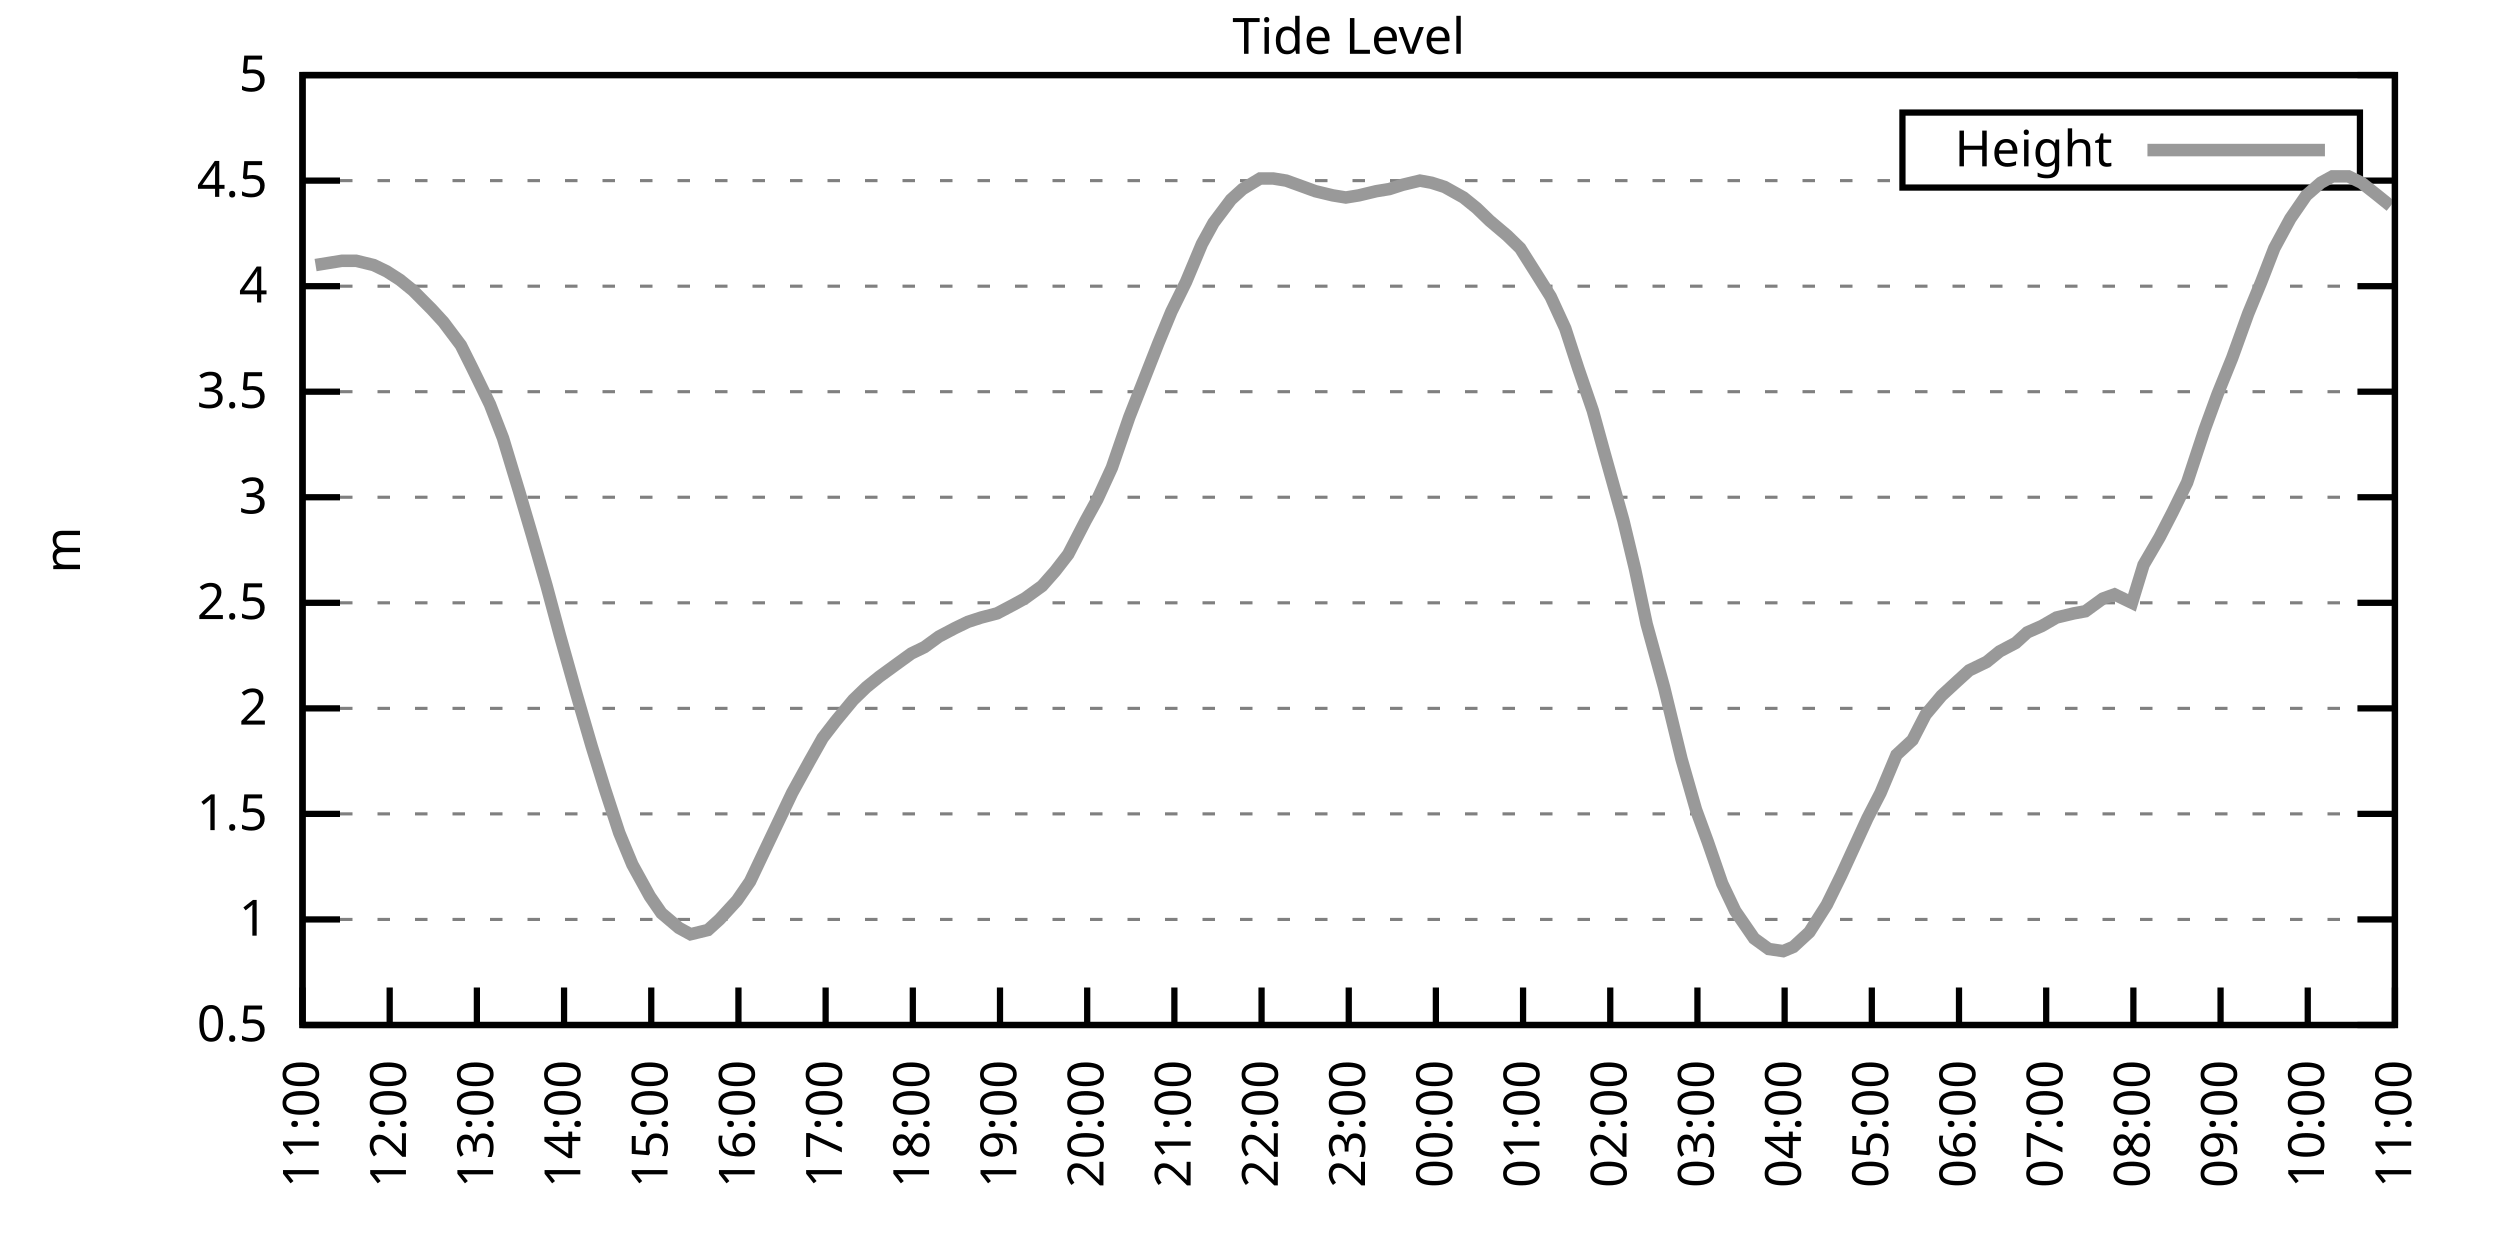
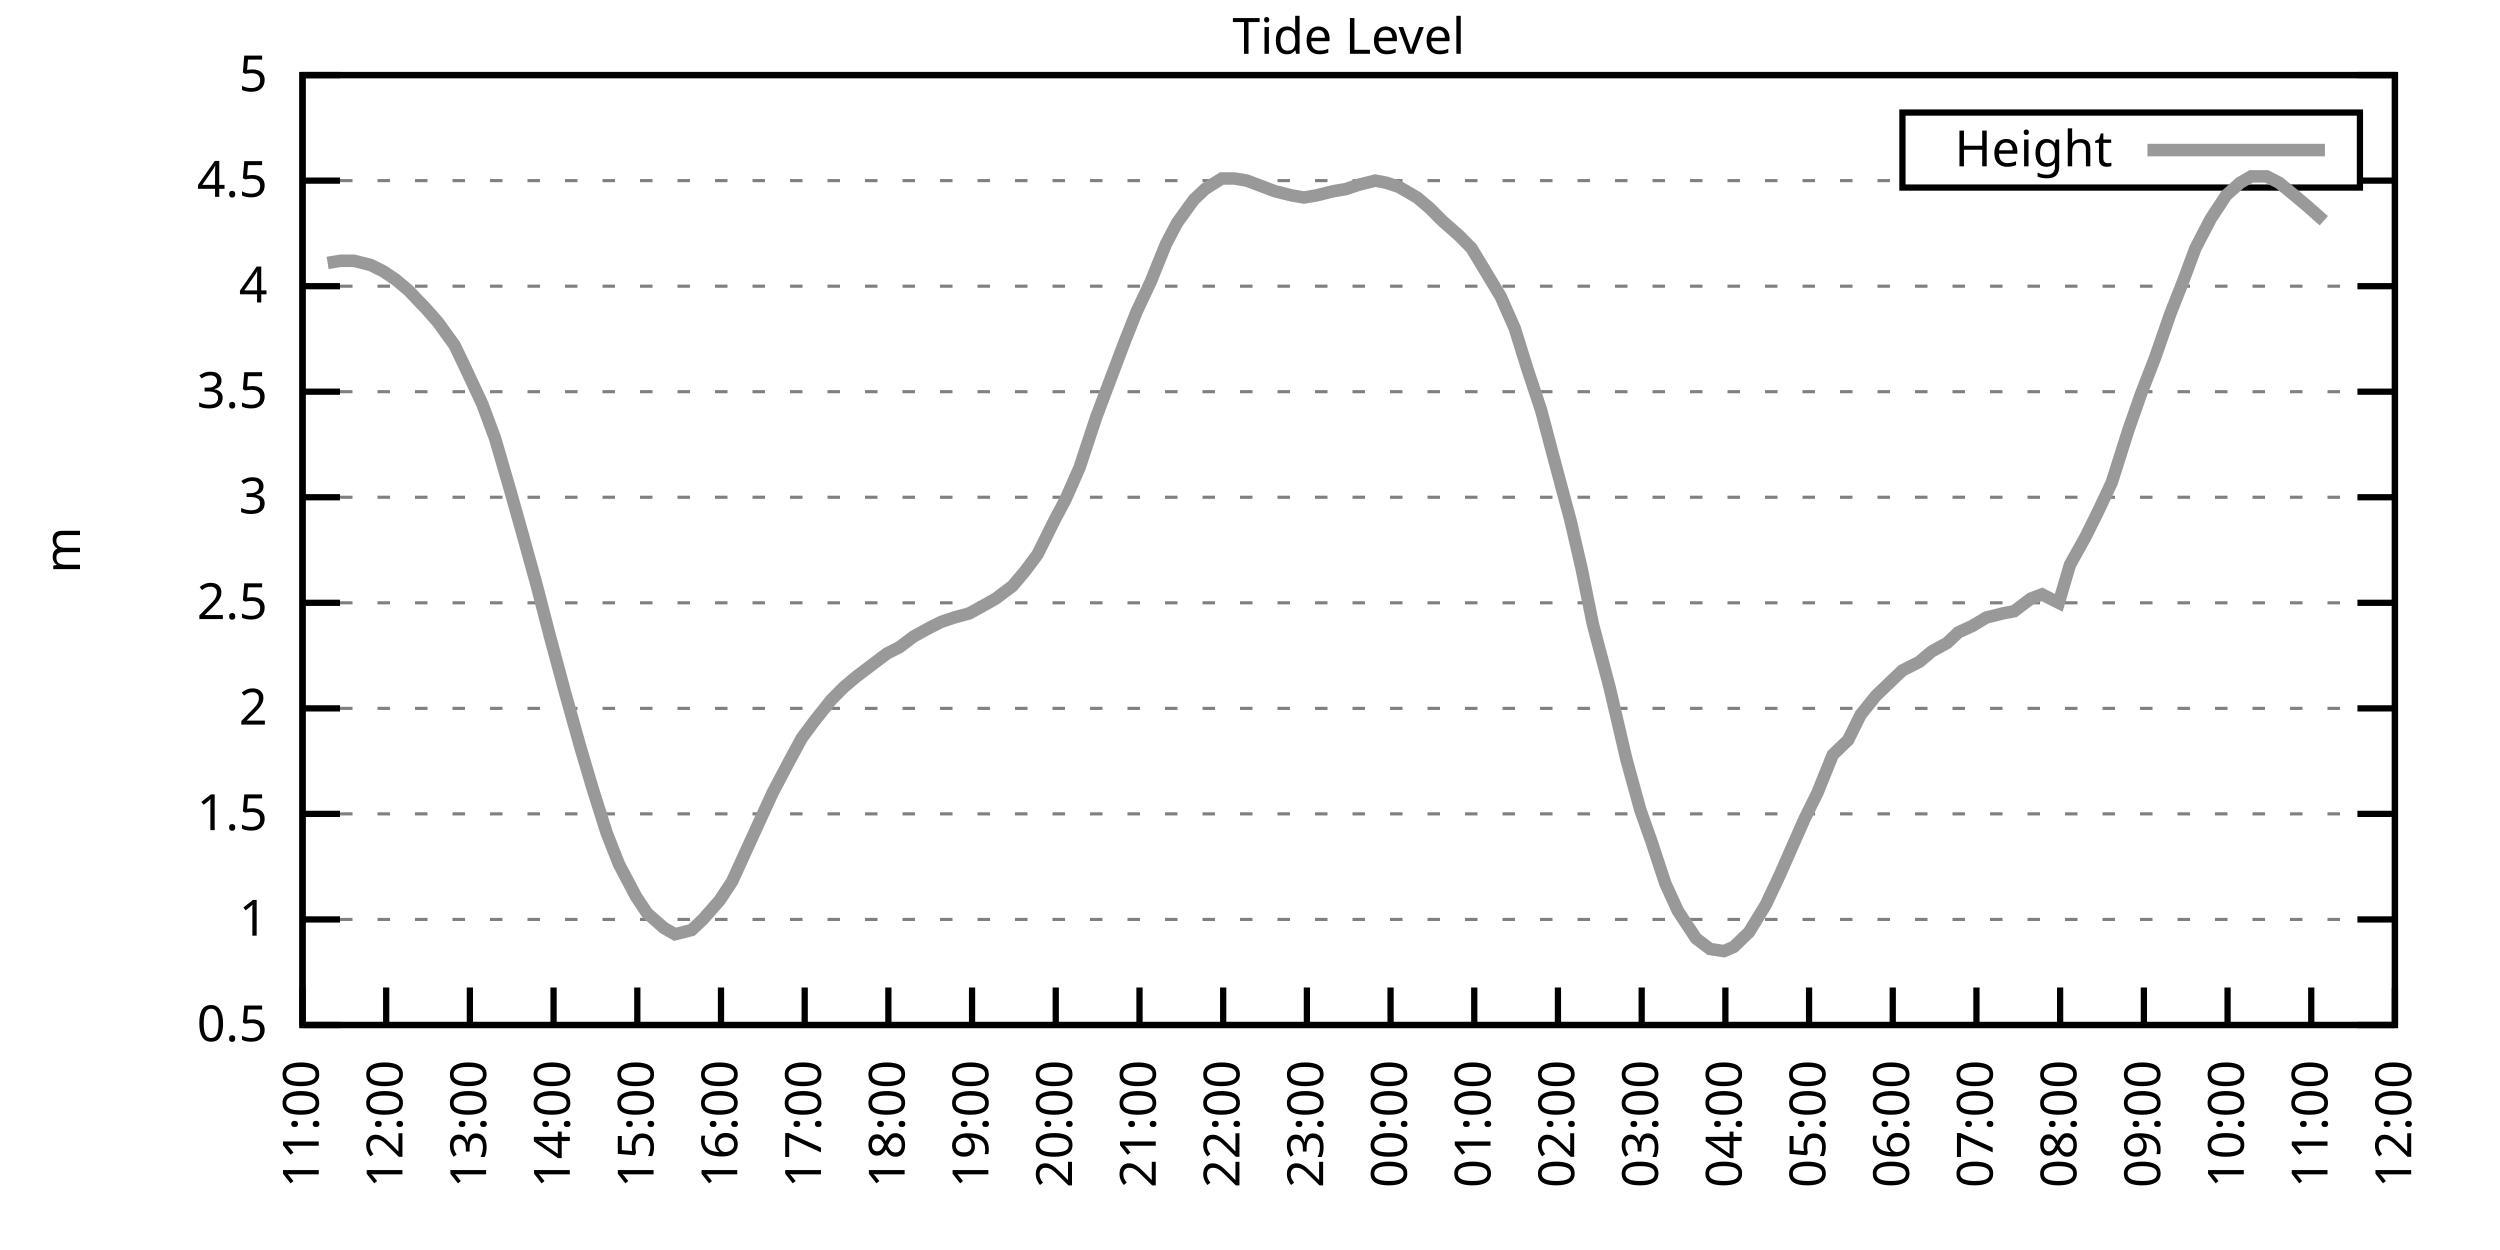
<svg xmlns="http://www.w3.org/2000/svg" xmlns:xlink="http://www.w3.org/1999/xlink" width="400" height="200" viewBox="0 0 400 200">
  <g id="gnuplot_canvas">
    <rect x="0" y="0" width="400" height="200" fill="none" />
    <defs>
      <circle id="gpDot" r="0.5" stroke-width="0.5" stroke="currentColor" />
      <path id="gpPt0" stroke-width="0.333" stroke="currentColor" d="M-1,0 h2 M0,-1 v2" />
      <path id="gpPt1" stroke-width="0.333" stroke="currentColor" d="M-1,-1 L1,1 M1,-1 L-1,1" />
      <path id="gpPt2" stroke-width="0.333" stroke="currentColor" d="M-1,0 L1,0 M0,-1 L0,1 M-1,-1 L1,1 M-1,1 L1,-1" />
      <rect id="gpPt3" stroke-width="0.333" stroke="currentColor" x="-1" y="-1" width="2" height="2" />
      <rect id="gpPt4" stroke-width="0.333" stroke="currentColor" fill="currentColor" x="-1" y="-1" width="2" height="2" />
      <circle id="gpPt5" stroke-width="0.333" stroke="currentColor" cx="0" cy="0" r="1" />
      <use xlink:href="#gpPt5" id="gpPt6" fill="currentColor" stroke="none" />
      <path id="gpPt7" stroke-width="0.333" stroke="currentColor" d="M0,-1.33 L-1.33,0.67 L1.33,0.67 z" />
      <use xlink:href="#gpPt7" id="gpPt8" fill="currentColor" stroke="none" />
      <use xlink:href="#gpPt7" id="gpPt9" stroke="currentColor" transform="rotate(180)" />
      <use xlink:href="#gpPt9" id="gpPt10" fill="currentColor" stroke="none" />
      <use xlink:href="#gpPt3" id="gpPt11" stroke="currentColor" transform="rotate(45)" />
      <use xlink:href="#gpPt11" id="gpPt12" fill="currentColor" stroke="none" />
      <path id="gpPt13" stroke-width="0.333" stroke="currentColor" d="M0,1.330 L1.265,0.411 L0.782,-1.067 L-0.782,-1.076 L-1.265,0.411 z" />
      <use xlink:href="#gpPt13" id="gpPt14" fill="currentColor" stroke="none" />
      <filter id="textbox" filterUnits="objectBoundingBox" x="0" y="0" height="1" width="1">
        <feFlood flood-color="white" flood-opacity="1" result="bgnd" />
        <feComposite in="SourceGraphic" in2="bgnd" operator="atop" />
      </filter>
      <filter id="greybox" filterUnits="objectBoundingBox" x="0" y="0" height="1" width="1">
        <feFlood flood-color="lightgrey" flood-opacity="1" result="grey" />
        <feComposite in="SourceGraphic" in2="grey" operator="atop" />
      </filter>
    </defs>
    <g fill="none" color="white" stroke="currentColor" stroke-width="1.00" stroke-linecap="butt" stroke-linejoin="miter">
</g>
    <g fill="none" color="black" stroke="currentColor" stroke-width="1.00" stroke-linecap="butt" stroke-linejoin="miter">
      <g stroke="none" shape-rendering="crispEdges">
        <polygon fill="rgb(255, 255, 255)" points="48.40,164.00 383.18,164.00 383.18,12.02 48.40,12.02 " />
      </g>
    </g>
    <g fill="none" color="black" stroke="currentColor" stroke-width="1.00" stroke-linecap="butt" stroke-linejoin="miter">
</g>
    <g fill="none" color="black" stroke="black" stroke-width="0.50" stroke-linecap="butt" stroke-linejoin="miter">
</g>
    <g fill="none" color="gray" stroke="currentColor" stroke-width="0.50" stroke-linecap="butt" stroke-linejoin="miter">
      <path stroke="gray" stroke-dasharray="2,4" class="gridline" d="M48.40,164.00 L383.19,164.00  " />
    </g>
    <g fill="none" color="gray" stroke="gray" stroke-width="1.00" stroke-linecap="butt" stroke-linejoin="miter">
</g>
    <g fill="none" color="black" stroke="currentColor" stroke-width="1.00" stroke-linecap="butt" stroke-linejoin="miter">
      <path stroke="black" d="M48.40,164.00 L54.40,164.00 M383.19,164.00 L377.19,164.00  " />
      <g transform="translate(42.80,166.60)" stroke="none" fill="black" font-family="Sans" font-size="8.00" text-anchor="end">
        <text>
          <tspan font-family="Sans"> 0.5</tspan>
        </text>
      </g>
    </g>
    <g fill="none" color="black" stroke="currentColor" stroke-width="1.00" stroke-linecap="butt" stroke-linejoin="miter">
</g>
    <g fill="none" color="black" stroke="black" stroke-width="0.50" stroke-linecap="butt" stroke-linejoin="miter">
</g>
    <g fill="none" color="gray" stroke="currentColor" stroke-width="0.50" stroke-linecap="butt" stroke-linejoin="miter">
      <path stroke="gray" stroke-dasharray="2,4" class="gridline" d="M48.40,147.11 L383.19,147.11  " />
    </g>
    <g fill="none" color="gray" stroke="gray" stroke-width="1.00" stroke-linecap="butt" stroke-linejoin="miter">
</g>
    <g fill="none" color="black" stroke="currentColor" stroke-width="1.00" stroke-linecap="butt" stroke-linejoin="miter">
      <path stroke="black" d="M48.40,147.11 L54.40,147.11 M383.19,147.11 L377.19,147.11  " />
      <g transform="translate(42.80,149.71)" stroke="none" fill="black" font-family="Sans" font-size="8.00" text-anchor="end">
        <text>
          <tspan font-family="Sans"> 1</tspan>
        </text>
      </g>
    </g>
    <g fill="none" color="black" stroke="currentColor" stroke-width="1.00" stroke-linecap="butt" stroke-linejoin="miter">
</g>
    <g fill="none" color="black" stroke="black" stroke-width="0.50" stroke-linecap="butt" stroke-linejoin="miter">
</g>
    <g fill="none" color="gray" stroke="currentColor" stroke-width="0.50" stroke-linecap="butt" stroke-linejoin="miter">
      <path stroke="gray" stroke-dasharray="2,4" class="gridline" d="M48.40,130.22 L383.19,130.22  " />
    </g>
    <g fill="none" color="gray" stroke="gray" stroke-width="1.00" stroke-linecap="butt" stroke-linejoin="miter">
</g>
    <g fill="none" color="black" stroke="currentColor" stroke-width="1.00" stroke-linecap="butt" stroke-linejoin="miter">
      <path stroke="black" d="M48.40,130.22 L54.40,130.22 M383.19,130.22 L377.19,130.22  " />
      <g transform="translate(42.80,132.82)" stroke="none" fill="black" font-family="Sans" font-size="8.00" text-anchor="end">
        <text>
          <tspan font-family="Sans"> 1.5</tspan>
        </text>
      </g>
    </g>
    <g fill="none" color="black" stroke="currentColor" stroke-width="1.00" stroke-linecap="butt" stroke-linejoin="miter">
</g>
    <g fill="none" color="black" stroke="black" stroke-width="0.50" stroke-linecap="butt" stroke-linejoin="miter">
</g>
    <g fill="none" color="gray" stroke="currentColor" stroke-width="0.50" stroke-linecap="butt" stroke-linejoin="miter">
      <path stroke="gray" stroke-dasharray="2,4" class="gridline" d="M48.40,113.34 L383.19,113.34  " />
    </g>
    <g fill="none" color="gray" stroke="gray" stroke-width="1.00" stroke-linecap="butt" stroke-linejoin="miter">
</g>
    <g fill="none" color="black" stroke="currentColor" stroke-width="1.00" stroke-linecap="butt" stroke-linejoin="miter">
      <path stroke="black" d="M48.40,113.34 L54.40,113.34 M383.19,113.34 L377.19,113.34  " />
      <g transform="translate(42.80,115.94)" stroke="none" fill="black" font-family="Sans" font-size="8.00" text-anchor="end">
        <text>
          <tspan font-family="Sans"> 2</tspan>
        </text>
      </g>
    </g>
    <g fill="none" color="black" stroke="currentColor" stroke-width="1.00" stroke-linecap="butt" stroke-linejoin="miter">
</g>
    <g fill="none" color="black" stroke="black" stroke-width="0.50" stroke-linecap="butt" stroke-linejoin="miter">
</g>
    <g fill="none" color="gray" stroke="currentColor" stroke-width="0.50" stroke-linecap="butt" stroke-linejoin="miter">
      <path stroke="gray" stroke-dasharray="2,4" class="gridline" d="M48.40,96.45 L383.19,96.45  " />
    </g>
    <g fill="none" color="gray" stroke="gray" stroke-width="1.00" stroke-linecap="butt" stroke-linejoin="miter">
</g>
    <g fill="none" color="black" stroke="currentColor" stroke-width="1.00" stroke-linecap="butt" stroke-linejoin="miter">
      <path stroke="black" d="M48.40,96.45 L54.40,96.45 M383.19,96.45 L377.19,96.45  " />
      <g transform="translate(42.80,99.05)" stroke="none" fill="black" font-family="Sans" font-size="8.00" text-anchor="end">
        <text>
          <tspan font-family="Sans"> 2.5</tspan>
        </text>
      </g>
    </g>
    <g fill="none" color="black" stroke="currentColor" stroke-width="1.00" stroke-linecap="butt" stroke-linejoin="miter">
</g>
    <g fill="none" color="black" stroke="black" stroke-width="0.50" stroke-linecap="butt" stroke-linejoin="miter">
</g>
    <g fill="none" color="gray" stroke="currentColor" stroke-width="0.50" stroke-linecap="butt" stroke-linejoin="miter">
      <path stroke="gray" stroke-dasharray="2,4" class="gridline" d="M48.40,79.56 L383.19,79.56  " />
    </g>
    <g fill="none" color="gray" stroke="gray" stroke-width="1.00" stroke-linecap="butt" stroke-linejoin="miter">
</g>
    <g fill="none" color="black" stroke="currentColor" stroke-width="1.00" stroke-linecap="butt" stroke-linejoin="miter">
      <path stroke="black" d="M48.40,79.56 L54.40,79.56 M383.19,79.56 L377.19,79.56  " />
      <g transform="translate(42.80,82.16)" stroke="none" fill="black" font-family="Sans" font-size="8.00" text-anchor="end">
        <text>
          <tspan font-family="Sans"> 3</tspan>
        </text>
      </g>
    </g>
    <g fill="none" color="black" stroke="currentColor" stroke-width="1.00" stroke-linecap="butt" stroke-linejoin="miter">
</g>
    <g fill="none" color="black" stroke="black" stroke-width="0.50" stroke-linecap="butt" stroke-linejoin="miter">
</g>
    <g fill="none" color="gray" stroke="currentColor" stroke-width="0.50" stroke-linecap="butt" stroke-linejoin="miter">
      <path stroke="gray" stroke-dasharray="2,4" class="gridline" d="M48.40,62.67 L383.19,62.67  " />
    </g>
    <g fill="none" color="gray" stroke="gray" stroke-width="1.00" stroke-linecap="butt" stroke-linejoin="miter">
</g>
    <g fill="none" color="black" stroke="currentColor" stroke-width="1.00" stroke-linecap="butt" stroke-linejoin="miter">
      <path stroke="black" d="M48.40,62.67 L54.40,62.67 M383.19,62.67 L377.19,62.67  " />
      <g transform="translate(42.80,65.27)" stroke="none" fill="black" font-family="Sans" font-size="8.00" text-anchor="end">
        <text>
          <tspan font-family="Sans"> 3.5</tspan>
        </text>
      </g>
    </g>
    <g fill="none" color="black" stroke="currentColor" stroke-width="1.00" stroke-linecap="butt" stroke-linejoin="miter">
</g>
    <g fill="none" color="black" stroke="black" stroke-width="0.50" stroke-linecap="butt" stroke-linejoin="miter">
</g>
    <g fill="none" color="gray" stroke="currentColor" stroke-width="0.50" stroke-linecap="butt" stroke-linejoin="miter">
      <path stroke="gray" stroke-dasharray="2,4" class="gridline" d="M48.40,45.79 L383.19,45.79  " />
    </g>
    <g fill="none" color="gray" stroke="gray" stroke-width="1.00" stroke-linecap="butt" stroke-linejoin="miter">
</g>
    <g fill="none" color="black" stroke="currentColor" stroke-width="1.00" stroke-linecap="butt" stroke-linejoin="miter">
      <path stroke="black" d="M48.40,45.79 L54.40,45.79 M383.19,45.79 L377.19,45.79  " />
      <g transform="translate(42.80,48.39)" stroke="none" fill="black" font-family="Sans" font-size="8.00" text-anchor="end">
        <text>
          <tspan font-family="Sans"> 4</tspan>
        </text>
      </g>
    </g>
    <g fill="none" color="black" stroke="currentColor" stroke-width="1.00" stroke-linecap="butt" stroke-linejoin="miter">
</g>
    <g fill="none" color="black" stroke="black" stroke-width="0.50" stroke-linecap="butt" stroke-linejoin="miter">
</g>
    <g fill="none" color="gray" stroke="currentColor" stroke-width="0.50" stroke-linecap="butt" stroke-linejoin="miter">
      <path stroke="gray" stroke-dasharray="2,4" class="gridline" d="M48.40,28.90 L304.39,28.90 M377.59,28.90 L383.19,28.90  " />
    </g>
    <g fill="none" color="gray" stroke="gray" stroke-width="1.00" stroke-linecap="butt" stroke-linejoin="miter">
</g>
    <g fill="none" color="black" stroke="currentColor" stroke-width="1.00" stroke-linecap="butt" stroke-linejoin="miter">
      <path stroke="black" d="M48.40,28.90 L54.40,28.90 M383.19,28.90 L377.19,28.90  " />
      <g transform="translate(42.80,31.50)" stroke="none" fill="black" font-family="Sans" font-size="8.00" text-anchor="end">
        <text>
          <tspan font-family="Sans"> 4.5</tspan>
        </text>
      </g>
    </g>
    <g fill="none" color="black" stroke="currentColor" stroke-width="1.00" stroke-linecap="butt" stroke-linejoin="miter">
</g>
    <g fill="none" color="black" stroke="black" stroke-width="0.50" stroke-linecap="butt" stroke-linejoin="miter">
</g>
    <g fill="none" color="gray" stroke="currentColor" stroke-width="0.50" stroke-linecap="butt" stroke-linejoin="miter">
      <path stroke="gray" stroke-dasharray="2,4" class="gridline" d="M48.40,12.01 L383.19,12.01  " />
    </g>
    <g fill="none" color="gray" stroke="gray" stroke-width="1.00" stroke-linecap="butt" stroke-linejoin="miter">
</g>
    <g fill="none" color="black" stroke="currentColor" stroke-width="1.00" stroke-linecap="butt" stroke-linejoin="miter">
      <path stroke="black" d="M48.40,12.01 L54.40,12.01 M383.19,12.01 L377.19,12.01  " />
      <g transform="translate(42.80,14.61)" stroke="none" fill="black" font-family="Sans" font-size="8.00" text-anchor="end">
        <text>
          <tspan font-family="Sans"> 5</tspan>
        </text>
      </g>
    </g>
    <g fill="none" color="black" stroke="currentColor" stroke-width="1.00" stroke-linecap="butt" stroke-linejoin="miter">
      <path stroke="black" d="M48.40,164.00 L48.40,158.00  " />
      <g transform="translate(51.00,169.60) rotate(270.00)" stroke="none" fill="black" font-family="Sans" font-size="8.00" text-anchor="end">
        <text>
          <tspan font-family="Sans">11:00</tspan>
        </text>
      </g>
    </g>
    <g fill="none" color="black" stroke="currentColor" stroke-width="1.00" stroke-linecap="butt" stroke-linejoin="miter">
-       <path stroke="black" d="M62.35,164.00 L62.35,158.00  " />
-       <g transform="translate(64.95,169.60) rotate(270.00)" stroke="none" fill="black" font-family="Sans" font-size="8.00" text-anchor="end">
+       <path stroke="black" d="M61.79,164.00 L61.79,158.00  " />
+       <g transform="translate(64.39,169.60) rotate(270.00)" stroke="none" fill="black" font-family="Sans" font-size="8.00" text-anchor="end">
        <text>
          <tspan font-family="Sans">12:00</tspan>
        </text>
      </g>
    </g>
    <g fill="none" color="black" stroke="currentColor" stroke-width="1.00" stroke-linecap="butt" stroke-linejoin="miter">
-       <path stroke="black" d="M76.30,164.00 L76.30,158.00  " />
-       <g transform="translate(78.90,169.60) rotate(270.00)" stroke="none" fill="black" font-family="Sans" font-size="8.00" text-anchor="end">
+       <path stroke="black" d="M75.18,164.00 L75.18,158.00  " />
+       <g transform="translate(77.78,169.60) rotate(270.00)" stroke="none" fill="black" font-family="Sans" font-size="8.00" text-anchor="end">
        <text>
          <tspan font-family="Sans">13:00</tspan>
        </text>
      </g>
    </g>
    <g fill="none" color="black" stroke="currentColor" stroke-width="1.00" stroke-linecap="butt" stroke-linejoin="miter">
-       <path stroke="black" d="M90.25,164.00 L90.25,158.00  " />
-       <g transform="translate(92.85,169.60) rotate(270.00)" stroke="none" fill="black" font-family="Sans" font-size="8.00" text-anchor="end">
+       <path stroke="black" d="M88.57,164.00 L88.57,158.00  " />
+       <g transform="translate(91.17,169.60) rotate(270.00)" stroke="none" fill="black" font-family="Sans" font-size="8.00" text-anchor="end">
        <text>
          <tspan font-family="Sans">14:00</tspan>
        </text>
      </g>
    </g>
    <g fill="none" color="black" stroke="currentColor" stroke-width="1.00" stroke-linecap="butt" stroke-linejoin="miter">
-       <path stroke="black" d="M104.20,164.00 L104.20,158.00  " />
-       <g transform="translate(106.80,169.60) rotate(270.00)" stroke="none" fill="black" font-family="Sans" font-size="8.00" text-anchor="end">
+       <path stroke="black" d="M101.97,164.00 L101.97,158.00  " />
+       <g transform="translate(104.57,169.60) rotate(270.00)" stroke="none" fill="black" font-family="Sans" font-size="8.00" text-anchor="end">
        <text>
          <tspan font-family="Sans">15:00</tspan>
        </text>
      </g>
    </g>
    <g fill="none" color="black" stroke="currentColor" stroke-width="1.00" stroke-linecap="butt" stroke-linejoin="miter">
-       <path stroke="black" d="M118.15,164.00 L118.15,158.00  " />
-       <g transform="translate(120.75,169.60) rotate(270.00)" stroke="none" fill="black" font-family="Sans" font-size="8.00" text-anchor="end">
+       <path stroke="black" d="M115.36,164.00 L115.36,158.00  " />
+       <g transform="translate(117.96,169.60) rotate(270.00)" stroke="none" fill="black" font-family="Sans" font-size="8.00" text-anchor="end">
        <text>
          <tspan font-family="Sans">16:00</tspan>
        </text>
      </g>
    </g>
    <g fill="none" color="black" stroke="currentColor" stroke-width="1.00" stroke-linecap="butt" stroke-linejoin="miter">
-       <path stroke="black" d="M132.10,164.00 L132.10,158.00  " />
-       <g transform="translate(134.70,169.60) rotate(270.00)" stroke="none" fill="black" font-family="Sans" font-size="8.00" text-anchor="end">
+       <path stroke="black" d="M128.75,164.00 L128.75,158.00  " />
+       <g transform="translate(131.35,169.60) rotate(270.00)" stroke="none" fill="black" font-family="Sans" font-size="8.00" text-anchor="end">
        <text>
          <tspan font-family="Sans">17:00</tspan>
        </text>
      </g>
    </g>
    <g fill="none" color="black" stroke="currentColor" stroke-width="1.00" stroke-linecap="butt" stroke-linejoin="miter">
-       <path stroke="black" d="M146.05,164.00 L146.05,158.00  " />
-       <g transform="translate(148.65,169.60) rotate(270.00)" stroke="none" fill="black" font-family="Sans" font-size="8.00" text-anchor="end">
+       <path stroke="black" d="M142.14,164.00 L142.14,158.00  " />
+       <g transform="translate(144.74,169.60) rotate(270.00)" stroke="none" fill="black" font-family="Sans" font-size="8.00" text-anchor="end">
        <text>
          <tspan font-family="Sans">18:00</tspan>
        </text>
      </g>
    </g>
    <g fill="none" color="black" stroke="currentColor" stroke-width="1.00" stroke-linecap="butt" stroke-linejoin="miter">
-       <path stroke="black" d="M160.00,164.00 L160.00,158.00  " />
-       <g transform="translate(162.60,169.60) rotate(270.00)" stroke="none" fill="black" font-family="Sans" font-size="8.00" text-anchor="end">
+       <path stroke="black" d="M155.53,164.00 L155.53,158.00  " />
+       <g transform="translate(158.13,169.60) rotate(270.00)" stroke="none" fill="black" font-family="Sans" font-size="8.00" text-anchor="end">
        <text>
          <tspan font-family="Sans">19:00</tspan>
        </text>
      </g>
    </g>
    <g fill="none" color="black" stroke="currentColor" stroke-width="1.00" stroke-linecap="butt" stroke-linejoin="miter">
-       <path stroke="black" d="M173.95,164.00 L173.95,158.00  " />
-       <g transform="translate(176.55,169.60) rotate(270.00)" stroke="none" fill="black" font-family="Sans" font-size="8.00" text-anchor="end">
+       <path stroke="black" d="M168.92,164.00 L168.92,158.00  " />
+       <g transform="translate(171.52,169.60) rotate(270.00)" stroke="none" fill="black" font-family="Sans" font-size="8.00" text-anchor="end">
        <text>
          <tspan font-family="Sans">20:00</tspan>
        </text>
      </g>
    </g>
    <g fill="none" color="black" stroke="currentColor" stroke-width="1.00" stroke-linecap="butt" stroke-linejoin="miter">
-       <path stroke="black" d="M187.90,164.00 L187.90,158.00  " />
-       <g transform="translate(190.50,169.60) rotate(270.00)" stroke="none" fill="black" font-family="Sans" font-size="8.00" text-anchor="end">
+       <path stroke="black" d="M182.32,164.00 L182.32,158.00  " />
+       <g transform="translate(184.92,169.60) rotate(270.00)" stroke="none" fill="black" font-family="Sans" font-size="8.00" text-anchor="end">
        <text>
          <tspan font-family="Sans">21:00</tspan>
        </text>
      </g>
    </g>
    <g fill="none" color="black" stroke="currentColor" stroke-width="1.00" stroke-linecap="butt" stroke-linejoin="miter">
-       <path stroke="black" d="M201.85,164.00 L201.85,158.00  " />
-       <g transform="translate(204.45,169.60) rotate(270.00)" stroke="none" fill="black" font-family="Sans" font-size="8.00" text-anchor="end">
+       <path stroke="black" d="M195.71,164.00 L195.71,158.00  " />
+       <g transform="translate(198.31,169.60) rotate(270.00)" stroke="none" fill="black" font-family="Sans" font-size="8.00" text-anchor="end">
        <text>
          <tspan font-family="Sans">22:00</tspan>
        </text>
      </g>
    </g>
    <g fill="none" color="black" stroke="currentColor" stroke-width="1.00" stroke-linecap="butt" stroke-linejoin="miter">
-       <path stroke="black" d="M215.80,164.00 L215.80,158.00  " />
-       <g transform="translate(218.40,169.60) rotate(270.00)" stroke="none" fill="black" font-family="Sans" font-size="8.00" text-anchor="end">
+       <path stroke="black" d="M209.10,164.00 L209.10,158.00  " />
+       <g transform="translate(211.70,169.60) rotate(270.00)" stroke="none" fill="black" font-family="Sans" font-size="8.00" text-anchor="end">
        <text>
          <tspan font-family="Sans">23:00</tspan>
        </text>
      </g>
    </g>
    <g fill="none" color="black" stroke="currentColor" stroke-width="1.00" stroke-linecap="butt" stroke-linejoin="miter">
-       <path stroke="black" d="M229.74,164.00 L229.74,158.00  " />
-       <g transform="translate(232.34,169.60) rotate(270.00)" stroke="none" fill="black" font-family="Sans" font-size="8.00" text-anchor="end">
+       <path stroke="black" d="M222.49,164.00 L222.49,158.00  " />
+       <g transform="translate(225.09,169.60) rotate(270.00)" stroke="none" fill="black" font-family="Sans" font-size="8.00" text-anchor="end">
        <text>
          <tspan font-family="Sans">00:00</tspan>
        </text>
      </g>
    </g>
    <g fill="none" color="black" stroke="currentColor" stroke-width="1.00" stroke-linecap="butt" stroke-linejoin="miter">
-       <path stroke="black" d="M243.69,164.00 L243.69,158.00  " />
-       <g transform="translate(246.29,169.60) rotate(270.00)" stroke="none" fill="black" font-family="Sans" font-size="8.00" text-anchor="end">
+       <path stroke="black" d="M235.88,164.00 L235.88,158.00  " />
+       <g transform="translate(238.48,169.60) rotate(270.00)" stroke="none" fill="black" font-family="Sans" font-size="8.00" text-anchor="end">
        <text>
          <tspan font-family="Sans">01:00</tspan>
        </text>
      </g>
    </g>
    <g fill="none" color="black" stroke="currentColor" stroke-width="1.00" stroke-linecap="butt" stroke-linejoin="miter">
-       <path stroke="black" d="M257.64,164.00 L257.64,158.00  " />
-       <g transform="translate(260.24,169.60) rotate(270.00)" stroke="none" fill="black" font-family="Sans" font-size="8.00" text-anchor="end">
+       <path stroke="black" d="M249.27,164.00 L249.27,158.00  " />
+       <g transform="translate(251.87,169.60) rotate(270.00)" stroke="none" fill="black" font-family="Sans" font-size="8.00" text-anchor="end">
        <text>
          <tspan font-family="Sans">02:00</tspan>
        </text>
      </g>
    </g>
    <g fill="none" color="black" stroke="currentColor" stroke-width="1.00" stroke-linecap="butt" stroke-linejoin="miter">
-       <path stroke="black" d="M271.59,164.00 L271.59,158.00  " />
-       <g transform="translate(274.19,169.60) rotate(270.00)" stroke="none" fill="black" font-family="Sans" font-size="8.00" text-anchor="end">
+       <path stroke="black" d="M262.67,164.00 L262.67,158.00  " />
+       <g transform="translate(265.27,169.60) rotate(270.00)" stroke="none" fill="black" font-family="Sans" font-size="8.00" text-anchor="end">
        <text>
          <tspan font-family="Sans">03:00</tspan>
        </text>
      </g>
    </g>
    <g fill="none" color="black" stroke="currentColor" stroke-width="1.00" stroke-linecap="butt" stroke-linejoin="miter">
-       <path stroke="black" d="M285.54,164.00 L285.54,158.00  " />
-       <g transform="translate(288.14,169.60) rotate(270.00)" stroke="none" fill="black" font-family="Sans" font-size="8.00" text-anchor="end">
+       <path stroke="black" d="M276.06,164.00 L276.06,158.00  " />
+       <g transform="translate(278.66,169.60) rotate(270.00)" stroke="none" fill="black" font-family="Sans" font-size="8.00" text-anchor="end">
        <text>
          <tspan font-family="Sans">04:00</tspan>
        </text>
      </g>
    </g>
    <g fill="none" color="black" stroke="currentColor" stroke-width="1.00" stroke-linecap="butt" stroke-linejoin="miter">
-       <path stroke="black" d="M299.49,164.00 L299.49,158.00  " />
-       <g transform="translate(302.09,169.60) rotate(270.00)" stroke="none" fill="black" font-family="Sans" font-size="8.00" text-anchor="end">
+       <path stroke="black" d="M289.45,164.00 L289.45,158.00  " />
+       <g transform="translate(292.05,169.60) rotate(270.00)" stroke="none" fill="black" font-family="Sans" font-size="8.00" text-anchor="end">
        <text>
          <tspan font-family="Sans">05:00</tspan>
        </text>
      </g>
    </g>
    <g fill="none" color="black" stroke="currentColor" stroke-width="1.00" stroke-linecap="butt" stroke-linejoin="miter">
-       <path stroke="black" d="M313.44,164.00 L313.44,158.00  " />
-       <g transform="translate(316.04,169.60) rotate(270.00)" stroke="none" fill="black" font-family="Sans" font-size="8.00" text-anchor="end">
+       <path stroke="black" d="M302.84,164.00 L302.84,158.00  " />
+       <g transform="translate(305.44,169.60) rotate(270.00)" stroke="none" fill="black" font-family="Sans" font-size="8.00" text-anchor="end">
        <text>
          <tspan font-family="Sans">06:00</tspan>
        </text>
      </g>
    </g>
    <g fill="none" color="black" stroke="currentColor" stroke-width="1.00" stroke-linecap="butt" stroke-linejoin="miter">
-       <path stroke="black" d="M327.39,164.00 L327.39,158.00  " />
-       <g transform="translate(329.99,169.60) rotate(270.00)" stroke="none" fill="black" font-family="Sans" font-size="8.00" text-anchor="end">
+       <path stroke="black" d="M316.23,164.00 L316.23,158.00  " />
+       <g transform="translate(318.83,169.60) rotate(270.00)" stroke="none" fill="black" font-family="Sans" font-size="8.00" text-anchor="end">
        <text>
          <tspan font-family="Sans">07:00</tspan>
        </text>
      </g>
    </g>
    <g fill="none" color="black" stroke="currentColor" stroke-width="1.00" stroke-linecap="butt" stroke-linejoin="miter">
-       <path stroke="black" d="M341.34,164.00 L341.34,158.00  " />
-       <g transform="translate(343.94,169.60) rotate(270.00)" stroke="none" fill="black" font-family="Sans" font-size="8.00" text-anchor="end">
+       <path stroke="black" d="M329.62,164.00 L329.62,158.00  " />
+       <g transform="translate(332.22,169.60) rotate(270.00)" stroke="none" fill="black" font-family="Sans" font-size="8.00" text-anchor="end">
        <text>
          <tspan font-family="Sans">08:00</tspan>
        </text>
      </g>
    </g>
    <g fill="none" color="black" stroke="currentColor" stroke-width="1.00" stroke-linecap="butt" stroke-linejoin="miter">
-       <path stroke="black" d="M355.29,164.00 L355.29,158.00  " />
-       <g transform="translate(357.89,169.60) rotate(270.00)" stroke="none" fill="black" font-family="Sans" font-size="8.00" text-anchor="end">
+       <path stroke="black" d="M343.02,164.00 L343.02,158.00  " />
+       <g transform="translate(345.62,169.60) rotate(270.00)" stroke="none" fill="black" font-family="Sans" font-size="8.00" text-anchor="end">
        <text>
          <tspan font-family="Sans">09:00</tspan>
        </text>
      </g>
    </g>
    <g fill="none" color="black" stroke="currentColor" stroke-width="1.00" stroke-linecap="butt" stroke-linejoin="miter">
-       <path stroke="black" d="M369.24,164.00 L369.24,158.00  " />
-       <g transform="translate(371.84,169.60) rotate(270.00)" stroke="none" fill="black" font-family="Sans" font-size="8.00" text-anchor="end">
+       <path stroke="black" d="M356.41,164.00 L356.41,158.00  " />
+       <g transform="translate(359.01,169.60) rotate(270.00)" stroke="none" fill="black" font-family="Sans" font-size="8.00" text-anchor="end">
        <text>
          <tspan font-family="Sans">10:00</tspan>
+         </text>
+       </g>
+     </g>
+     <g fill="none" color="black" stroke="currentColor" stroke-width="1.00" stroke-linecap="butt" stroke-linejoin="miter">
+       <path stroke="black" d="M369.80,164.00 L369.80,158.00  " />
+       <g transform="translate(372.40,169.60) rotate(270.00)" stroke="none" fill="black" font-family="Sans" font-size="8.00" text-anchor="end">
+         <text>
+           <tspan font-family="Sans">11:00</tspan>
        </text>
      </g>
    </g>
    <g fill="none" color="black" stroke="currentColor" stroke-width="1.00" stroke-linecap="butt" stroke-linejoin="miter">
      <path stroke="black" d="M383.19,164.00 L383.19,158.00  " />
      <g transform="translate(385.79,169.60) rotate(270.00)" stroke="none" fill="black" font-family="Sans" font-size="8.00" text-anchor="end">
        <text>
-           <tspan font-family="Sans">11:00</tspan>
+           <tspan font-family="Sans">12:00</tspan>
        </text>
      </g>
    </g>
    <g fill="none" color="black" stroke="currentColor" stroke-width="1.00" stroke-linecap="butt" stroke-linejoin="miter">
</g>
    <g fill="none" color="black" stroke="currentColor" stroke-width="1.00" stroke-linecap="butt" stroke-linejoin="miter">
      <path stroke="black" d="M48.40,12.01 L48.40,164.00 L383.19,164.00 L383.19,12.01 L48.40,12.01 Z  " />
    </g>
    <g fill="none" color="black" stroke="currentColor" stroke-width="1.00" stroke-linecap="butt" stroke-linejoin="miter">
</g>
    <g fill="none" color="black" stroke="currentColor" stroke-width="1.00" stroke-linecap="butt" stroke-linejoin="miter">
      <path stroke="black" d="M304.39,30.01 L304.39,18.01 L377.59,18.01 L377.59,30.01 L304.39,30.01 Z  " />
    </g>
    <g id="Tide_level_plot_1">
      <g fill="none" color="white" stroke="black" stroke-width="2.00" stroke-linecap="butt" stroke-linejoin="miter">
</g>
      <g fill="none" color="black" stroke="currentColor" stroke-width="2.00" stroke-linecap="butt" stroke-linejoin="miter">
        <g transform="translate(337.99,26.61)" stroke="none" fill="black" font-family="Sans" font-size="8.00" text-anchor="end">
          <text>
            <tspan font-family="Sans">Height</tspan>
          </text>
        </g>
      </g>
      <g fill="none" color="black" stroke="currentColor" stroke-width="2.00" stroke-linecap="butt" stroke-linejoin="miter">
-         <path stroke="rgb(153, 153, 153)" d="M343.59,24.01 L371.99,24.01 M50.49,42.41 L52.58,42.07 L54.68,41.73 L57.00,41.73 L59.79,42.41 L61.88,43.42   L63.98,44.77 L66.07,46.46 L69.09,49.50 L70.95,51.53 L73.74,55.24 L75.60,58.96 L78.39,64.70 L80.48,70.10   L83.04,78.55 L85.13,85.64 L87.46,93.75 L89.55,101.52 L92.11,110.63 L94.67,119.42 L96.76,126.17 L99.08,133.26   L101.18,138.33 L103.97,143.40 L105.83,146.10 L108.62,148.46 L110.48,149.48 L113.27,148.80 L115.13,147.11 L117.92,144.07   L120.01,141.03 L122.57,135.63 L124.66,131.24 L126.75,126.85 L129.54,121.78 L131.63,118.07 L133.72,115.36 L136.51,111.99   L138.61,109.96 L140.70,108.27 L143.49,106.24 L145.81,104.56 L147.91,103.54 L150.23,101.85 L152.79,100.50 L154.88,99.49   L156.97,98.81 L159.53,98.14 L162.09,96.79 L163.95,95.77 L166.74,93.75 L168.83,91.38 L170.92,88.68 L173.71,83.28   L175.57,79.90 L177.90,74.83 L180.69,66.73 L182.55,62.00 L185.34,54.90 L187.43,49.84 L189.76,45.11 L192.31,39.03   L194.17,35.65 L196.96,31.94 L198.82,30.25 L201.61,28.56 L203.71,28.56 L205.80,28.90 L208.59,29.91 L210.45,30.59   L213.24,31.26 L215.33,31.60 L217.42,31.26 L220.21,30.59 L222.30,30.25 L224.40,29.57 L227.19,28.90 L229.05,29.24   L231.14,29.91 L234.16,31.60 L236.25,33.29 L238.35,35.32 L241.14,37.68 L243.23,39.71 L245.79,43.76 L248.11,47.47   L250.44,52.54 L252.53,58.96 L254.85,65.71 L256.71,72.47 L259.74,83.28 L261.60,91.04 L263.46,99.83 L266.25,109.96   L269.04,121.44 L271.36,129.55 L273.22,134.62 L275.55,141.37 L277.64,145.76 L280.66,150.15 L282.99,151.84 L285.31,152.18   L286.94,151.50 L289.50,149.14 L292.29,144.75 L294.61,140.02 L296.94,134.95 L298.80,130.90 L300.89,126.85 L303.44,120.77   L306.00,118.40 L308.09,114.35 L310.65,111.31 L313.21,108.95 L315.07,107.26 L317.86,105.91 L319.95,104.22 L322.51,102.87   L324.37,101.18 L326.69,100.16 L329.02,98.81 L331.81,98.14 L333.67,97.80 L336.46,95.77 L338.32,95.10 L341.11,96.45   L342.97,90.37 L345.53,85.98 L347.62,81.93 L349.94,77.20 L352.73,68.75 L354.83,63.01 L357.15,57.27 L359.71,50.18   L361.80,45.11 L363.89,39.71 L366.45,34.98 L369.01,31.26 L371.33,29.24 L373.19,28.22 L375.75,28.22 L377.84,29.24   L380.40,31.26 L382.49,32.95  " />
+         <path stroke="rgb(153, 153, 153)" d="M343.59,24.01 L371.99,24.01 M52.42,42.07 L54.43,41.73 L56.66,41.73 L59.34,42.41 L61.35,43.42 L63.35,44.77   L65.36,46.46 L68.26,49.50 L70.05,51.53 L72.73,55.24 L74.51,58.96 L77.19,64.70 L79.20,70.10 L81.66,78.55   L83.66,85.64 L85.90,93.75 L87.91,101.52 L90.36,110.63 L92.82,119.42 L94.82,126.17 L97.06,133.26 L99.06,138.33   L101.74,143.40 L103.53,146.10 L106.21,148.46 L107.99,149.48 L110.67,148.80 L112.46,147.11 L115.13,144.07 L117.14,141.03   L119.60,135.63 L121.61,131.24 L123.62,126.85 L126.29,121.78 L128.30,118.07 L130.31,115.36 L132.99,111.99 L135.00,109.96   L137.01,108.27 L139.69,106.24 L141.92,104.56 L143.93,103.54 L146.16,101.85 L148.61,100.50 L150.62,99.49 L152.63,98.81   L155.09,98.14 L157.54,96.79 L159.33,95.77 L162.01,93.75 L164.01,91.38 L166.02,88.68 L168.70,83.28 L170.49,79.90   L172.72,74.83 L175.40,66.73 L177.18,62.00 L179.86,54.90 L181.87,49.84 L184.10,45.11 L186.56,39.03 L188.34,35.65   L191.02,31.94 L192.81,30.25 L195.48,28.56 L197.49,28.56 L199.50,28.90 L202.18,29.91 L203.97,30.59 L206.64,31.26   L208.65,31.60 L210.66,31.26 L213.34,30.59 L215.35,30.25 L217.36,29.57 L220.04,28.90 L221.82,29.24 L223.83,29.91   L226.73,31.60 L228.74,33.29 L230.75,35.32 L233.43,37.68 L235.44,39.71 L237.89,43.76 L240.12,47.47 L242.36,52.54   L244.36,58.96 L246.60,65.71 L248.38,72.47 L251.28,83.28 L253.07,91.04 L254.85,99.83 L257.53,109.96 L260.21,121.44   L262.44,129.55 L264.23,134.62 L266.46,141.37 L268.47,145.76 L271.37,150.15 L273.60,151.84 L275.83,152.18 L277.40,151.50   L279.85,149.14 L282.53,144.75 L284.76,140.02 L286.99,134.95 L288.78,130.90 L290.79,126.85 L293.24,120.77 L295.70,118.40   L297.71,114.35 L300.16,111.31 L302.62,108.95 L304.40,107.26 L307.08,105.91 L309.09,104.22 L311.54,102.87 L313.33,101.18   L315.56,100.16 L317.79,98.81 L320.47,98.14 L322.26,97.80 L324.94,95.77 L326.72,95.10 L329.40,96.45 L331.19,90.37   L333.64,85.98 L335.65,81.93 L337.88,77.20 L340.56,68.75 L342.57,63.01 L344.80,57.27 L347.26,50.18 L349.26,45.11   L351.27,39.71 L353.73,34.98 L356.18,31.26 L358.42,29.24 L360.20,28.22 L362.66,28.22 L364.66,29.24 L367.12,31.26   L369.13,32.95 L371.81,35.32  " />
      </g>
    </g>
    <g fill="none" color="black" stroke="currentColor" stroke-width="2.00" stroke-linecap="butt" stroke-linejoin="miter">
</g>
    <g fill="none" color="black" stroke="black" stroke-width="1.00" stroke-linecap="butt" stroke-linejoin="miter">
</g>
    <g fill="none" color="black" stroke="currentColor" stroke-width="1.00" stroke-linecap="butt" stroke-linejoin="miter">
      <path stroke="black" d="M48.40,12.01 L48.40,164.00 L383.19,164.00 L383.19,12.01 L48.40,12.01 Z  " />
      <g transform="translate(12.80,88.01) rotate(270.00)" stroke="none" fill="black" font-family="Sans" font-size="8.00" text-anchor="middle">
        <text>
          <tspan font-family="Sans">m</tspan>
        </text>
      </g>
    </g>
    <g fill="none" color="black" stroke="currentColor" stroke-width="1.00" stroke-linecap="butt" stroke-linejoin="miter">
</g>
    <g fill="none" color="black" stroke="currentColor" stroke-width="1.00" stroke-linecap="butt" stroke-linejoin="miter">
      <g transform="translate(215.79,8.61)" stroke="none" fill="black" font-family="Sans" font-size="8.00" text-anchor="middle">
        <text>
          <tspan font-family="Sans">Tide Level</tspan>
        </text>
      </g>
    </g>
    <g fill="none" color="black" stroke="currentColor" stroke-width="1.00" stroke-linecap="butt" stroke-linejoin="miter">
</g>
  </g>
</svg>
